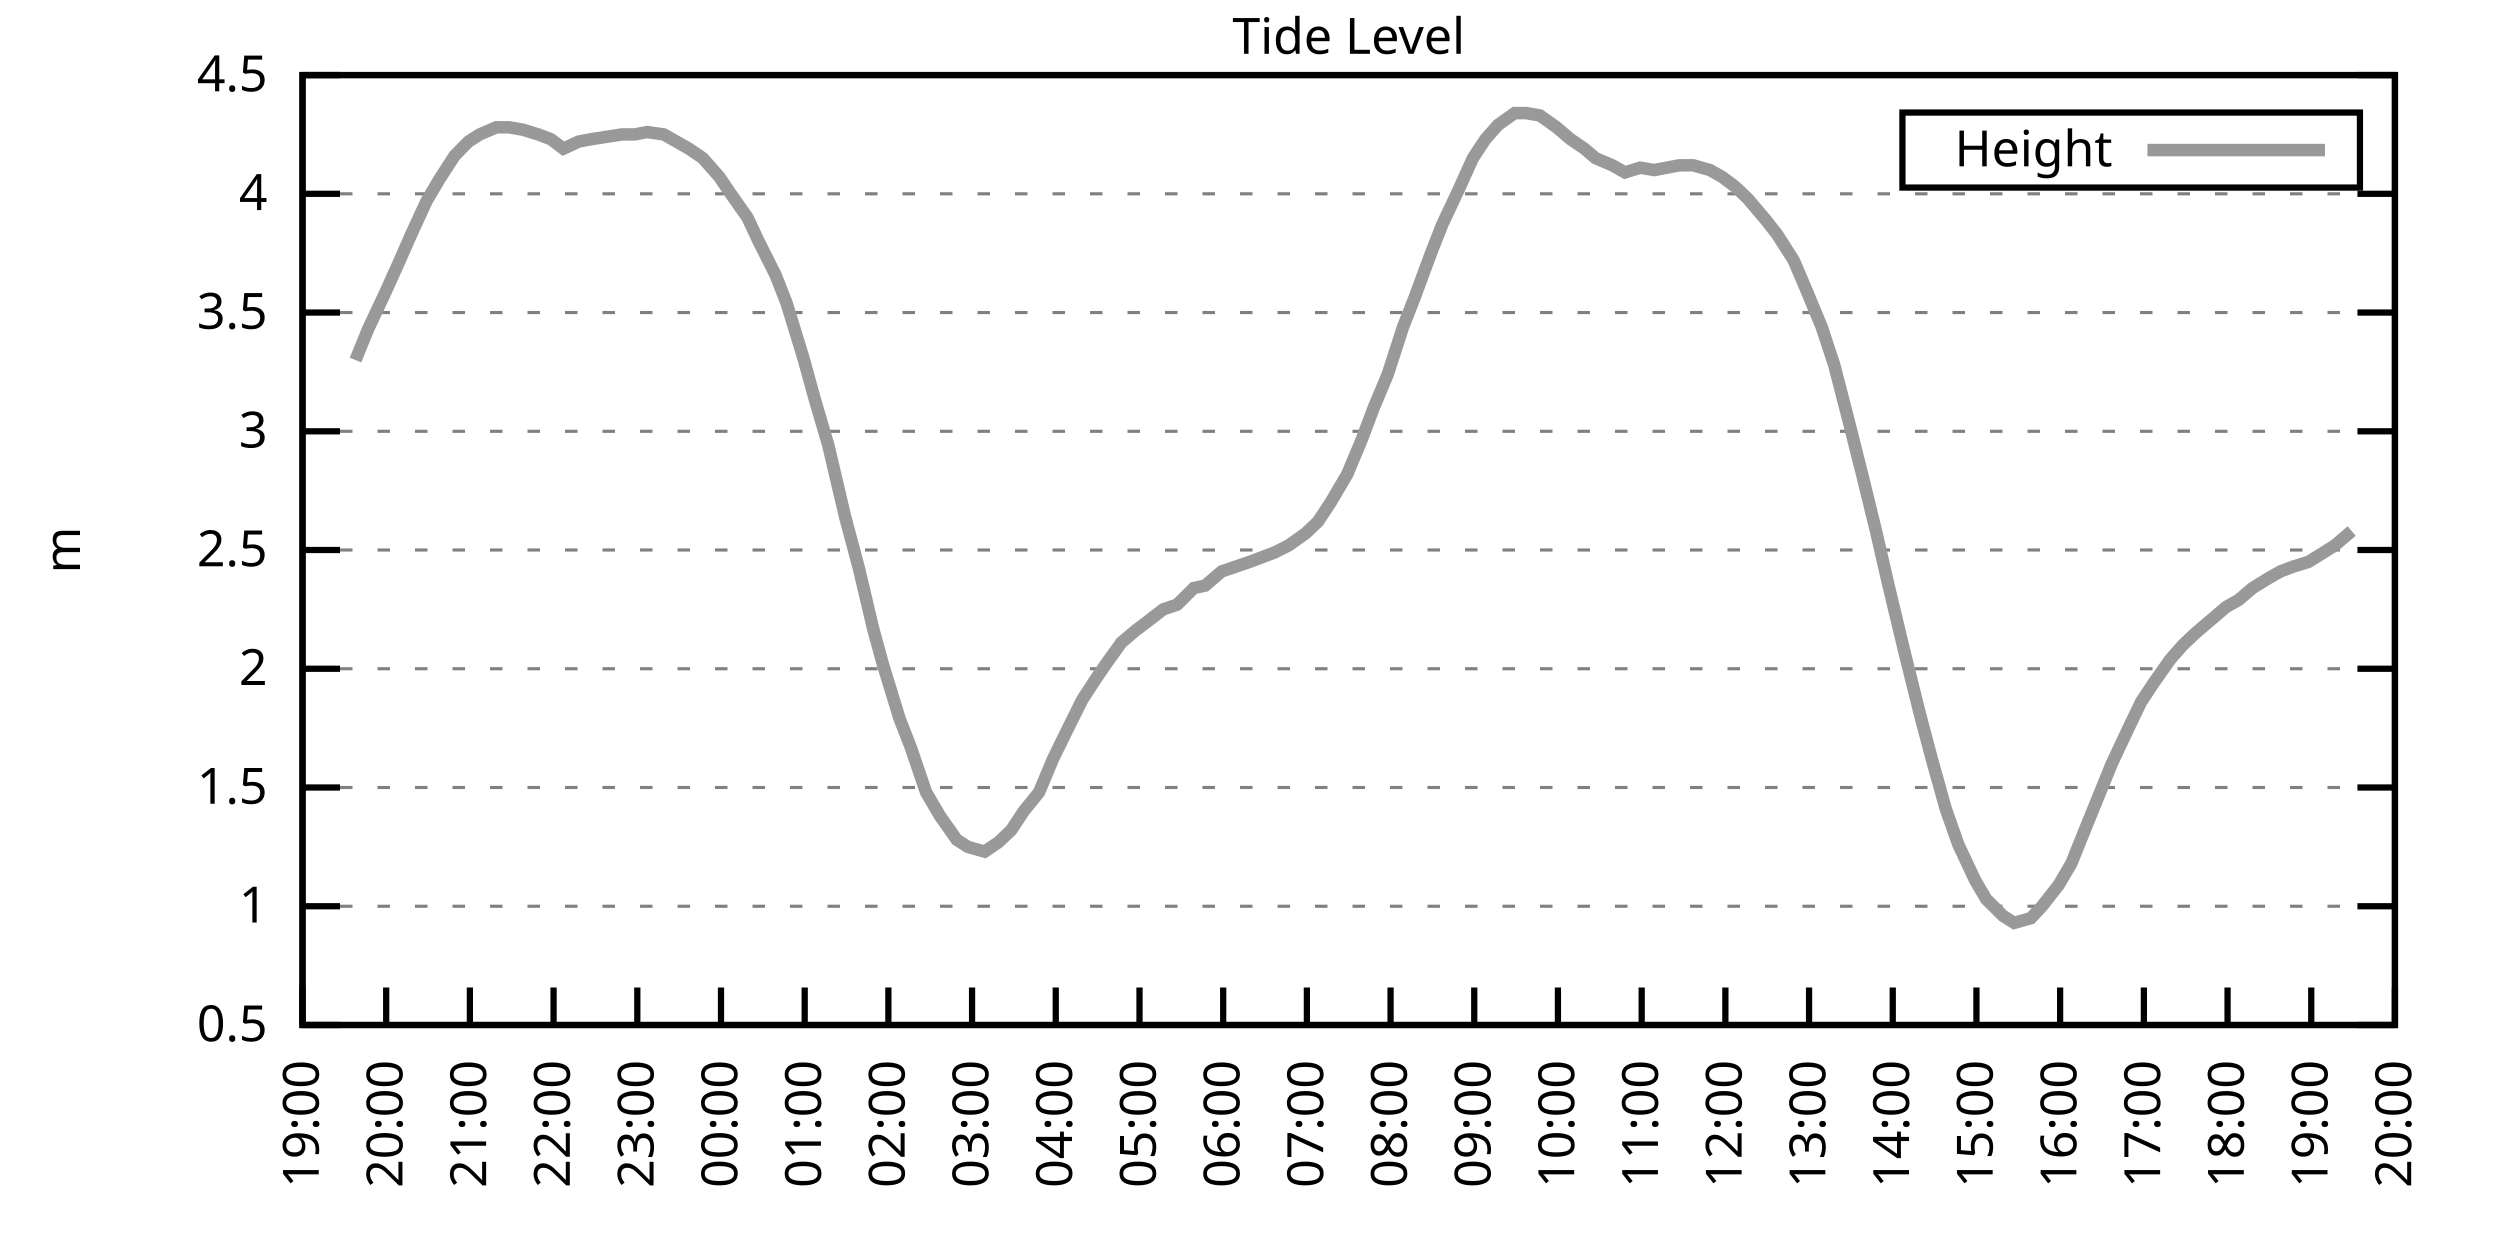
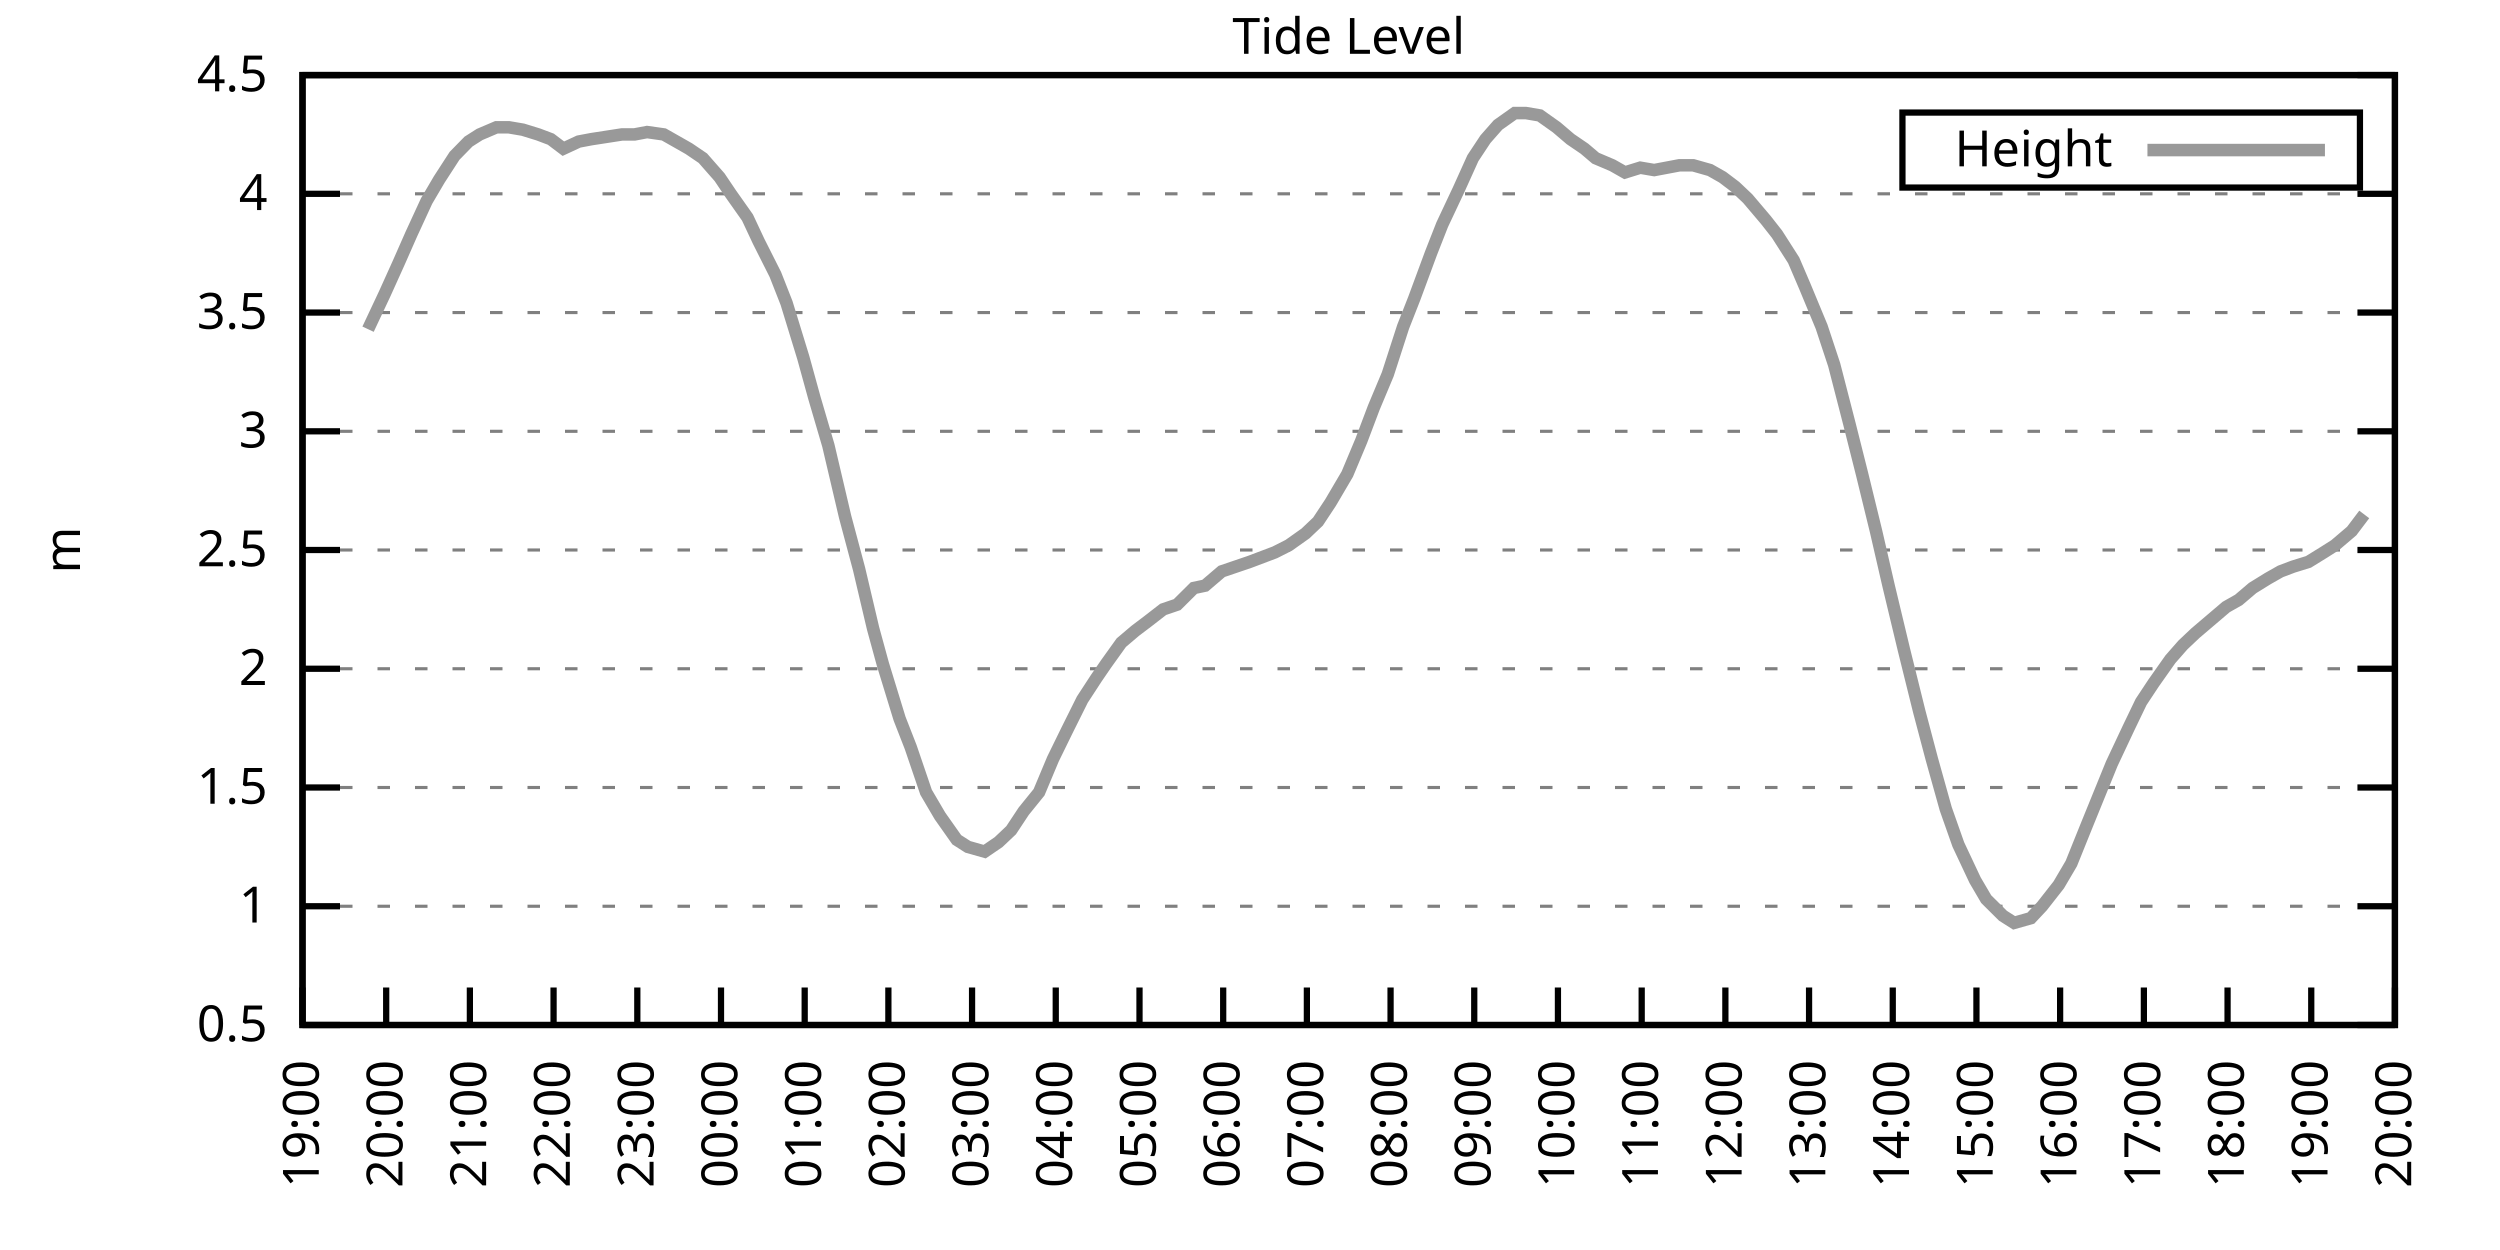
<svg xmlns="http://www.w3.org/2000/svg" xmlns:xlink="http://www.w3.org/1999/xlink" width="400" height="200" viewBox="0 0 400 200">
  <g id="gnuplot_canvas">
    <rect x="0" y="0" width="400" height="200" fill="none" />
    <defs>
      <circle id="gpDot" r="0.5" stroke-width="0.5" stroke="currentColor" />
      <path id="gpPt0" stroke-width="0.333" stroke="currentColor" d="M-1,0 h2 M0,-1 v2" />
      <path id="gpPt1" stroke-width="0.333" stroke="currentColor" d="M-1,-1 L1,1 M1,-1 L-1,1" />
      <path id="gpPt2" stroke-width="0.333" stroke="currentColor" d="M-1,0 L1,0 M0,-1 L0,1 M-1,-1 L1,1 M-1,1 L1,-1" />
      <rect id="gpPt3" stroke-width="0.333" stroke="currentColor" x="-1" y="-1" width="2" height="2" />
      <rect id="gpPt4" stroke-width="0.333" stroke="currentColor" fill="currentColor" x="-1" y="-1" width="2" height="2" />
      <circle id="gpPt5" stroke-width="0.333" stroke="currentColor" cx="0" cy="0" r="1" />
      <use xlink:href="#gpPt5" id="gpPt6" fill="currentColor" stroke="none" />
      <path id="gpPt7" stroke-width="0.333" stroke="currentColor" d="M0,-1.33 L-1.33,0.67 L1.33,0.67 z" />
      <use xlink:href="#gpPt7" id="gpPt8" fill="currentColor" stroke="none" />
      <use xlink:href="#gpPt7" id="gpPt9" stroke="currentColor" transform="rotate(180)" />
      <use xlink:href="#gpPt9" id="gpPt10" fill="currentColor" stroke="none" />
      <use xlink:href="#gpPt3" id="gpPt11" stroke="currentColor" transform="rotate(45)" />
      <use xlink:href="#gpPt11" id="gpPt12" fill="currentColor" stroke="none" />
      <path id="gpPt13" stroke-width="0.333" stroke="currentColor" d="M0,1.330 L1.265,0.411 L0.782,-1.067 L-0.782,-1.076 L-1.265,0.411 z" />
      <use xlink:href="#gpPt13" id="gpPt14" fill="currentColor" stroke="none" />
      <filter id="textbox" filterUnits="objectBoundingBox" x="0" y="0" height="1" width="1">
        <feFlood flood-color="white" flood-opacity="1" result="bgnd" />
        <feComposite in="SourceGraphic" in2="bgnd" operator="atop" />
      </filter>
      <filter id="greybox" filterUnits="objectBoundingBox" x="0" y="0" height="1" width="1">
        <feFlood flood-color="lightgrey" flood-opacity="1" result="grey" />
        <feComposite in="SourceGraphic" in2="grey" operator="atop" />
      </filter>
    </defs>
    <g fill="none" color="white" stroke="currentColor" stroke-width="1.00" stroke-linecap="butt" stroke-linejoin="miter">
</g>
    <g fill="none" color="black" stroke="currentColor" stroke-width="1.00" stroke-linecap="butt" stroke-linejoin="miter">
      <g stroke="none" shape-rendering="crispEdges">
        <polygon fill="rgb(255, 255, 255)" points="48.40,164.00 383.18,164.00 383.18,12.02 48.40,12.02 " />
      </g>
    </g>
    <g fill="none" color="black" stroke="currentColor" stroke-width="1.00" stroke-linecap="butt" stroke-linejoin="miter">
</g>
    <g fill="none" color="black" stroke="black" stroke-width="0.50" stroke-linecap="butt" stroke-linejoin="miter">
</g>
    <g fill="none" color="gray" stroke="currentColor" stroke-width="0.50" stroke-linecap="butt" stroke-linejoin="miter">
      <path stroke="gray" stroke-dasharray="2,4" class="gridline" d="M48.40,164.00 L383.19,164.00  " />
    </g>
    <g fill="none" color="gray" stroke="gray" stroke-width="1.00" stroke-linecap="butt" stroke-linejoin="miter">
</g>
    <g fill="none" color="black" stroke="currentColor" stroke-width="1.00" stroke-linecap="butt" stroke-linejoin="miter">
      <path stroke="black" d="M48.40,164.00 L54.40,164.00 M383.19,164.00 L377.19,164.00  " />
      <g transform="translate(42.80,166.60)" stroke="none" fill="black" font-family="Sans" font-size="8.00" text-anchor="end">
        <text>
          <tspan font-family="Sans"> 0.5</tspan>
        </text>
      </g>
    </g>
    <g fill="none" color="black" stroke="currentColor" stroke-width="1.00" stroke-linecap="butt" stroke-linejoin="miter">
</g>
    <g fill="none" color="black" stroke="black" stroke-width="0.50" stroke-linecap="butt" stroke-linejoin="miter">
</g>
    <g fill="none" color="gray" stroke="currentColor" stroke-width="0.50" stroke-linecap="butt" stroke-linejoin="miter">
      <path stroke="gray" stroke-dasharray="2,4" class="gridline" d="M48.40,145.00 L383.19,145.00  " />
    </g>
    <g fill="none" color="gray" stroke="gray" stroke-width="1.00" stroke-linecap="butt" stroke-linejoin="miter">
</g>
    <g fill="none" color="black" stroke="currentColor" stroke-width="1.00" stroke-linecap="butt" stroke-linejoin="miter">
      <path stroke="black" d="M48.40,145.00 L54.40,145.00 M383.19,145.00 L377.19,145.00  " />
      <g transform="translate(42.80,147.60)" stroke="none" fill="black" font-family="Sans" font-size="8.00" text-anchor="end">
        <text>
          <tspan font-family="Sans"> 1</tspan>
        </text>
      </g>
    </g>
    <g fill="none" color="black" stroke="currentColor" stroke-width="1.00" stroke-linecap="butt" stroke-linejoin="miter">
</g>
    <g fill="none" color="black" stroke="black" stroke-width="0.50" stroke-linecap="butt" stroke-linejoin="miter">
</g>
    <g fill="none" color="gray" stroke="currentColor" stroke-width="0.50" stroke-linecap="butt" stroke-linejoin="miter">
      <path stroke="gray" stroke-dasharray="2,4" class="gridline" d="M48.40,126.00 L383.19,126.00  " />
    </g>
    <g fill="none" color="gray" stroke="gray" stroke-width="1.00" stroke-linecap="butt" stroke-linejoin="miter">
</g>
    <g fill="none" color="black" stroke="currentColor" stroke-width="1.00" stroke-linecap="butt" stroke-linejoin="miter">
      <path stroke="black" d="M48.40,126.00 L54.40,126.00 M383.19,126.00 L377.19,126.00  " />
      <g transform="translate(42.80,128.60)" stroke="none" fill="black" font-family="Sans" font-size="8.00" text-anchor="end">
        <text>
          <tspan font-family="Sans"> 1.5</tspan>
        </text>
      </g>
    </g>
    <g fill="none" color="black" stroke="currentColor" stroke-width="1.00" stroke-linecap="butt" stroke-linejoin="miter">
</g>
    <g fill="none" color="black" stroke="black" stroke-width="0.50" stroke-linecap="butt" stroke-linejoin="miter">
</g>
    <g fill="none" color="gray" stroke="currentColor" stroke-width="0.50" stroke-linecap="butt" stroke-linejoin="miter">
      <path stroke="gray" stroke-dasharray="2,4" class="gridline" d="M48.40,107.00 L383.19,107.00  " />
    </g>
    <g fill="none" color="gray" stroke="gray" stroke-width="1.00" stroke-linecap="butt" stroke-linejoin="miter">
</g>
    <g fill="none" color="black" stroke="currentColor" stroke-width="1.00" stroke-linecap="butt" stroke-linejoin="miter">
      <path stroke="black" d="M48.40,107.00 L54.40,107.00 M383.19,107.00 L377.19,107.00  " />
      <g transform="translate(42.80,109.60)" stroke="none" fill="black" font-family="Sans" font-size="8.00" text-anchor="end">
        <text>
          <tspan font-family="Sans"> 2</tspan>
        </text>
      </g>
    </g>
    <g fill="none" color="black" stroke="currentColor" stroke-width="1.00" stroke-linecap="butt" stroke-linejoin="miter">
</g>
    <g fill="none" color="black" stroke="black" stroke-width="0.50" stroke-linecap="butt" stroke-linejoin="miter">
</g>
    <g fill="none" color="gray" stroke="currentColor" stroke-width="0.50" stroke-linecap="butt" stroke-linejoin="miter">
      <path stroke="gray" stroke-dasharray="2,4" class="gridline" d="M48.40,88.00 L383.19,88.00  " />
    </g>
    <g fill="none" color="gray" stroke="gray" stroke-width="1.00" stroke-linecap="butt" stroke-linejoin="miter">
</g>
    <g fill="none" color="black" stroke="currentColor" stroke-width="1.00" stroke-linecap="butt" stroke-linejoin="miter">
      <path stroke="black" d="M48.40,88.00 L54.40,88.00 M383.19,88.00 L377.19,88.00  " />
      <g transform="translate(42.80,90.60)" stroke="none" fill="black" font-family="Sans" font-size="8.00" text-anchor="end">
        <text>
          <tspan font-family="Sans"> 2.5</tspan>
        </text>
      </g>
    </g>
    <g fill="none" color="black" stroke="currentColor" stroke-width="1.00" stroke-linecap="butt" stroke-linejoin="miter">
</g>
    <g fill="none" color="black" stroke="black" stroke-width="0.50" stroke-linecap="butt" stroke-linejoin="miter">
</g>
    <g fill="none" color="gray" stroke="currentColor" stroke-width="0.50" stroke-linecap="butt" stroke-linejoin="miter">
      <path stroke="gray" stroke-dasharray="2,4" class="gridline" d="M48.40,69.01 L383.19,69.01  " />
    </g>
    <g fill="none" color="gray" stroke="gray" stroke-width="1.00" stroke-linecap="butt" stroke-linejoin="miter">
</g>
    <g fill="none" color="black" stroke="currentColor" stroke-width="1.00" stroke-linecap="butt" stroke-linejoin="miter">
      <path stroke="black" d="M48.40,69.01 L54.40,69.01 M383.19,69.01 L377.19,69.01  " />
      <g transform="translate(42.80,71.61)" stroke="none" fill="black" font-family="Sans" font-size="8.00" text-anchor="end">
        <text>
          <tspan font-family="Sans"> 3</tspan>
        </text>
      </g>
    </g>
    <g fill="none" color="black" stroke="currentColor" stroke-width="1.00" stroke-linecap="butt" stroke-linejoin="miter">
</g>
    <g fill="none" color="black" stroke="black" stroke-width="0.50" stroke-linecap="butt" stroke-linejoin="miter">
</g>
    <g fill="none" color="gray" stroke="currentColor" stroke-width="0.50" stroke-linecap="butt" stroke-linejoin="miter">
      <path stroke="gray" stroke-dasharray="2,4" class="gridline" d="M48.40,50.01 L383.19,50.01  " />
    </g>
    <g fill="none" color="gray" stroke="gray" stroke-width="1.00" stroke-linecap="butt" stroke-linejoin="miter">
</g>
    <g fill="none" color="black" stroke="currentColor" stroke-width="1.00" stroke-linecap="butt" stroke-linejoin="miter">
      <path stroke="black" d="M48.40,50.01 L54.40,50.01 M383.19,50.01 L377.19,50.01  " />
      <g transform="translate(42.80,52.61)" stroke="none" fill="black" font-family="Sans" font-size="8.00" text-anchor="end">
        <text>
          <tspan font-family="Sans"> 3.5</tspan>
        </text>
      </g>
    </g>
    <g fill="none" color="black" stroke="currentColor" stroke-width="1.00" stroke-linecap="butt" stroke-linejoin="miter">
</g>
    <g fill="none" color="black" stroke="black" stroke-width="0.50" stroke-linecap="butt" stroke-linejoin="miter">
</g>
    <g fill="none" color="gray" stroke="currentColor" stroke-width="0.50" stroke-linecap="butt" stroke-linejoin="miter">
      <path stroke="gray" stroke-dasharray="2,4" class="gridline" d="M48.40,31.01 L383.19,31.01  " />
    </g>
    <g fill="none" color="gray" stroke="gray" stroke-width="1.00" stroke-linecap="butt" stroke-linejoin="miter">
</g>
    <g fill="none" color="black" stroke="currentColor" stroke-width="1.00" stroke-linecap="butt" stroke-linejoin="miter">
      <path stroke="black" d="M48.40,31.01 L54.40,31.01 M383.19,31.01 L377.19,31.01  " />
      <g transform="translate(42.80,33.61)" stroke="none" fill="black" font-family="Sans" font-size="8.00" text-anchor="end">
        <text>
          <tspan font-family="Sans"> 4</tspan>
        </text>
      </g>
    </g>
    <g fill="none" color="black" stroke="currentColor" stroke-width="1.00" stroke-linecap="butt" stroke-linejoin="miter">
</g>
    <g fill="none" color="black" stroke="black" stroke-width="0.50" stroke-linecap="butt" stroke-linejoin="miter">
</g>
    <g fill="none" color="gray" stroke="currentColor" stroke-width="0.50" stroke-linecap="butt" stroke-linejoin="miter">
      <path stroke="gray" stroke-dasharray="2,4" class="gridline" d="M48.40,12.01 L383.19,12.01  " />
    </g>
    <g fill="none" color="gray" stroke="gray" stroke-width="1.00" stroke-linecap="butt" stroke-linejoin="miter">
</g>
    <g fill="none" color="black" stroke="currentColor" stroke-width="1.00" stroke-linecap="butt" stroke-linejoin="miter">
      <path stroke="black" d="M48.40,12.01 L54.40,12.01 M383.19,12.01 L377.19,12.01  " />
      <g transform="translate(42.80,14.61)" stroke="none" fill="black" font-family="Sans" font-size="8.00" text-anchor="end">
        <text>
          <tspan font-family="Sans"> 4.5</tspan>
        </text>
      </g>
    </g>
    <g fill="none" color="black" stroke="currentColor" stroke-width="1.00" stroke-linecap="butt" stroke-linejoin="miter">
      <path stroke="black" d="M48.40,164.00 L48.40,158.00  " />
      <g transform="translate(51.00,169.60) rotate(270.00)" stroke="none" fill="black" font-family="Sans" font-size="8.00" text-anchor="end">
        <text>
          <tspan font-family="Sans">19:00</tspan>
        </text>
      </g>
    </g>
    <g fill="none" color="black" stroke="currentColor" stroke-width="1.00" stroke-linecap="butt" stroke-linejoin="miter">
      <path stroke="black" d="M61.79,164.00 L61.79,158.00  " />
      <g transform="translate(64.39,169.60) rotate(270.00)" stroke="none" fill="black" font-family="Sans" font-size="8.00" text-anchor="end">
        <text>
          <tspan font-family="Sans">20:00</tspan>
        </text>
      </g>
    </g>
    <g fill="none" color="black" stroke="currentColor" stroke-width="1.00" stroke-linecap="butt" stroke-linejoin="miter">
      <path stroke="black" d="M75.18,164.00 L75.18,158.00  " />
      <g transform="translate(77.78,169.60) rotate(270.00)" stroke="none" fill="black" font-family="Sans" font-size="8.00" text-anchor="end">
        <text>
          <tspan font-family="Sans">21:00</tspan>
        </text>
      </g>
    </g>
    <g fill="none" color="black" stroke="currentColor" stroke-width="1.00" stroke-linecap="butt" stroke-linejoin="miter">
      <path stroke="black" d="M88.57,164.00 L88.57,158.00  " />
      <g transform="translate(91.17,169.60) rotate(270.00)" stroke="none" fill="black" font-family="Sans" font-size="8.00" text-anchor="end">
        <text>
          <tspan font-family="Sans">22:00</tspan>
        </text>
      </g>
    </g>
    <g fill="none" color="black" stroke="currentColor" stroke-width="1.00" stroke-linecap="butt" stroke-linejoin="miter">
      <path stroke="black" d="M101.97,164.00 L101.97,158.00  " />
      <g transform="translate(104.57,169.60) rotate(270.00)" stroke="none" fill="black" font-family="Sans" font-size="8.00" text-anchor="end">
        <text>
          <tspan font-family="Sans">23:00</tspan>
        </text>
      </g>
    </g>
    <g fill="none" color="black" stroke="currentColor" stroke-width="1.00" stroke-linecap="butt" stroke-linejoin="miter">
      <path stroke="black" d="M115.36,164.00 L115.36,158.00  " />
      <g transform="translate(117.96,169.60) rotate(270.00)" stroke="none" fill="black" font-family="Sans" font-size="8.00" text-anchor="end">
        <text>
          <tspan font-family="Sans">00:00</tspan>
        </text>
      </g>
    </g>
    <g fill="none" color="black" stroke="currentColor" stroke-width="1.00" stroke-linecap="butt" stroke-linejoin="miter">
      <path stroke="black" d="M128.75,164.00 L128.75,158.00  " />
      <g transform="translate(131.35,169.60) rotate(270.00)" stroke="none" fill="black" font-family="Sans" font-size="8.00" text-anchor="end">
        <text>
          <tspan font-family="Sans">01:00</tspan>
        </text>
      </g>
    </g>
    <g fill="none" color="black" stroke="currentColor" stroke-width="1.00" stroke-linecap="butt" stroke-linejoin="miter">
      <path stroke="black" d="M142.14,164.00 L142.14,158.00  " />
      <g transform="translate(144.74,169.60) rotate(270.00)" stroke="none" fill="black" font-family="Sans" font-size="8.00" text-anchor="end">
        <text>
          <tspan font-family="Sans">02:00</tspan>
        </text>
      </g>
    </g>
    <g fill="none" color="black" stroke="currentColor" stroke-width="1.00" stroke-linecap="butt" stroke-linejoin="miter">
      <path stroke="black" d="M155.53,164.00 L155.53,158.00  " />
      <g transform="translate(158.13,169.60) rotate(270.00)" stroke="none" fill="black" font-family="Sans" font-size="8.00" text-anchor="end">
        <text>
          <tspan font-family="Sans">03:00</tspan>
        </text>
      </g>
    </g>
    <g fill="none" color="black" stroke="currentColor" stroke-width="1.00" stroke-linecap="butt" stroke-linejoin="miter">
      <path stroke="black" d="M168.92,164.00 L168.92,158.00  " />
      <g transform="translate(171.52,169.60) rotate(270.00)" stroke="none" fill="black" font-family="Sans" font-size="8.00" text-anchor="end">
        <text>
          <tspan font-family="Sans">04:00</tspan>
        </text>
      </g>
    </g>
    <g fill="none" color="black" stroke="currentColor" stroke-width="1.00" stroke-linecap="butt" stroke-linejoin="miter">
      <path stroke="black" d="M182.32,164.00 L182.32,158.00  " />
      <g transform="translate(184.92,169.60) rotate(270.00)" stroke="none" fill="black" font-family="Sans" font-size="8.00" text-anchor="end">
        <text>
          <tspan font-family="Sans">05:00</tspan>
        </text>
      </g>
    </g>
    <g fill="none" color="black" stroke="currentColor" stroke-width="1.00" stroke-linecap="butt" stroke-linejoin="miter">
      <path stroke="black" d="M195.71,164.00 L195.71,158.00  " />
      <g transform="translate(198.31,169.60) rotate(270.00)" stroke="none" fill="black" font-family="Sans" font-size="8.00" text-anchor="end">
        <text>
          <tspan font-family="Sans">06:00</tspan>
        </text>
      </g>
    </g>
    <g fill="none" color="black" stroke="currentColor" stroke-width="1.00" stroke-linecap="butt" stroke-linejoin="miter">
      <path stroke="black" d="M209.10,164.00 L209.10,158.00  " />
      <g transform="translate(211.70,169.60) rotate(270.00)" stroke="none" fill="black" font-family="Sans" font-size="8.00" text-anchor="end">
        <text>
          <tspan font-family="Sans">07:00</tspan>
        </text>
      </g>
    </g>
    <g fill="none" color="black" stroke="currentColor" stroke-width="1.00" stroke-linecap="butt" stroke-linejoin="miter">
      <path stroke="black" d="M222.49,164.00 L222.49,158.00  " />
      <g transform="translate(225.09,169.60) rotate(270.00)" stroke="none" fill="black" font-family="Sans" font-size="8.00" text-anchor="end">
        <text>
          <tspan font-family="Sans">08:00</tspan>
        </text>
      </g>
    </g>
    <g fill="none" color="black" stroke="currentColor" stroke-width="1.00" stroke-linecap="butt" stroke-linejoin="miter">
      <path stroke="black" d="M235.88,164.00 L235.88,158.00  " />
      <g transform="translate(238.48,169.60) rotate(270.00)" stroke="none" fill="black" font-family="Sans" font-size="8.00" text-anchor="end">
        <text>
          <tspan font-family="Sans">09:00</tspan>
        </text>
      </g>
    </g>
    <g fill="none" color="black" stroke="currentColor" stroke-width="1.00" stroke-linecap="butt" stroke-linejoin="miter">
      <path stroke="black" d="M249.27,164.00 L249.27,158.00  " />
      <g transform="translate(251.87,169.60) rotate(270.00)" stroke="none" fill="black" font-family="Sans" font-size="8.00" text-anchor="end">
        <text>
          <tspan font-family="Sans">10:00</tspan>
        </text>
      </g>
    </g>
    <g fill="none" color="black" stroke="currentColor" stroke-width="1.00" stroke-linecap="butt" stroke-linejoin="miter">
      <path stroke="black" d="M262.67,164.00 L262.67,158.00  " />
      <g transform="translate(265.27,169.60) rotate(270.00)" stroke="none" fill="black" font-family="Sans" font-size="8.00" text-anchor="end">
        <text>
          <tspan font-family="Sans">11:00</tspan>
        </text>
      </g>
    </g>
    <g fill="none" color="black" stroke="currentColor" stroke-width="1.00" stroke-linecap="butt" stroke-linejoin="miter">
      <path stroke="black" d="M276.06,164.00 L276.06,158.00  " />
      <g transform="translate(278.66,169.60) rotate(270.00)" stroke="none" fill="black" font-family="Sans" font-size="8.00" text-anchor="end">
        <text>
          <tspan font-family="Sans">12:00</tspan>
        </text>
      </g>
    </g>
    <g fill="none" color="black" stroke="currentColor" stroke-width="1.00" stroke-linecap="butt" stroke-linejoin="miter">
      <path stroke="black" d="M289.45,164.00 L289.45,158.00  " />
      <g transform="translate(292.05,169.60) rotate(270.00)" stroke="none" fill="black" font-family="Sans" font-size="8.00" text-anchor="end">
        <text>
          <tspan font-family="Sans">13:00</tspan>
        </text>
      </g>
    </g>
    <g fill="none" color="black" stroke="currentColor" stroke-width="1.00" stroke-linecap="butt" stroke-linejoin="miter">
      <path stroke="black" d="M302.84,164.00 L302.84,158.00  " />
      <g transform="translate(305.44,169.60) rotate(270.00)" stroke="none" fill="black" font-family="Sans" font-size="8.00" text-anchor="end">
        <text>
          <tspan font-family="Sans">14:00</tspan>
        </text>
      </g>
    </g>
    <g fill="none" color="black" stroke="currentColor" stroke-width="1.00" stroke-linecap="butt" stroke-linejoin="miter">
      <path stroke="black" d="M316.23,164.00 L316.23,158.00  " />
      <g transform="translate(318.83,169.60) rotate(270.00)" stroke="none" fill="black" font-family="Sans" font-size="8.00" text-anchor="end">
        <text>
          <tspan font-family="Sans">15:00</tspan>
        </text>
      </g>
    </g>
    <g fill="none" color="black" stroke="currentColor" stroke-width="1.00" stroke-linecap="butt" stroke-linejoin="miter">
      <path stroke="black" d="M329.62,164.00 L329.62,158.00  " />
      <g transform="translate(332.22,169.60) rotate(270.00)" stroke="none" fill="black" font-family="Sans" font-size="8.00" text-anchor="end">
        <text>
          <tspan font-family="Sans">16:00</tspan>
        </text>
      </g>
    </g>
    <g fill="none" color="black" stroke="currentColor" stroke-width="1.00" stroke-linecap="butt" stroke-linejoin="miter">
      <path stroke="black" d="M343.02,164.00 L343.02,158.00  " />
      <g transform="translate(345.62,169.60) rotate(270.00)" stroke="none" fill="black" font-family="Sans" font-size="8.00" text-anchor="end">
        <text>
          <tspan font-family="Sans">17:00</tspan>
        </text>
      </g>
    </g>
    <g fill="none" color="black" stroke="currentColor" stroke-width="1.00" stroke-linecap="butt" stroke-linejoin="miter">
      <path stroke="black" d="M356.41,164.00 L356.41,158.00  " />
      <g transform="translate(359.01,169.60) rotate(270.00)" stroke="none" fill="black" font-family="Sans" font-size="8.00" text-anchor="end">
        <text>
          <tspan font-family="Sans">18:00</tspan>
        </text>
      </g>
    </g>
    <g fill="none" color="black" stroke="currentColor" stroke-width="1.00" stroke-linecap="butt" stroke-linejoin="miter">
      <path stroke="black" d="M369.80,164.00 L369.80,158.00  " />
      <g transform="translate(372.40,169.60) rotate(270.00)" stroke="none" fill="black" font-family="Sans" font-size="8.00" text-anchor="end">
        <text>
          <tspan font-family="Sans">19:00</tspan>
        </text>
      </g>
    </g>
    <g fill="none" color="black" stroke="currentColor" stroke-width="1.00" stroke-linecap="butt" stroke-linejoin="miter">
      <path stroke="black" d="M383.19,164.00 L383.19,158.00  " />
      <g transform="translate(385.79,169.60) rotate(270.00)" stroke="none" fill="black" font-family="Sans" font-size="8.00" text-anchor="end">
        <text>
          <tspan font-family="Sans">20:00</tspan>
        </text>
      </g>
    </g>
    <g fill="none" color="black" stroke="currentColor" stroke-width="1.00" stroke-linecap="butt" stroke-linejoin="miter">
</g>
    <g fill="none" color="black" stroke="currentColor" stroke-width="1.00" stroke-linecap="butt" stroke-linejoin="miter">
      <path stroke="black" d="M48.40,12.01 L48.40,164.00 L383.19,164.00 L383.19,12.01 L48.40,12.01 Z  " />
    </g>
    <g fill="none" color="black" stroke="currentColor" stroke-width="1.00" stroke-linecap="butt" stroke-linejoin="miter">
</g>
    <g fill="none" color="black" stroke="currentColor" stroke-width="1.00" stroke-linecap="butt" stroke-linejoin="miter">
      <path stroke="black" d="M304.39,30.01 L304.39,18.01 L377.59,18.01 L377.59,30.01 L304.39,30.01 Z  " />
    </g>
    <g id="Tide_level_plot_1">
      <g fill="none" color="white" stroke="black" stroke-width="2.00" stroke-linecap="butt" stroke-linejoin="miter">
</g>
      <g fill="none" color="black" stroke="currentColor" stroke-width="2.00" stroke-linecap="butt" stroke-linejoin="miter">
        <g transform="translate(337.99,26.61)" stroke="none" fill="black" font-family="Sans" font-size="8.00" text-anchor="end">
          <text>
            <tspan font-family="Sans">Height</tspan>
          </text>
        </g>
      </g>
      <g fill="none" color="black" stroke="currentColor" stroke-width="2.00" stroke-linecap="butt" stroke-linejoin="miter">
-         <path stroke="rgb(153, 153, 153)" d="M343.59,24.01 L371.99,24.01 M56.88,57.61 L58.89,52.67 L61.57,46.97 L63.80,42.03 L65.81,37.47 L68.26,32.15   L70.27,28.73 L72.73,24.93 L74.96,22.65 L76.75,21.51 L79.42,20.37 L81.43,20.37 L83.66,20.75 L86.12,21.51   L88.13,22.27 L90.14,23.79 L92.59,22.65 L94.60,22.27 L97.06,21.89 L99.51,21.51 L101.52,21.51 L103.53,21.13   L106.21,21.51 L108.22,22.65 L110.22,23.79 L112.46,25.31 L115.13,28.35 L116.92,31.01 L119.60,34.81 L121.38,38.61   L124.06,43.93 L125.85,48.49 L128.53,57.23 L130.31,63.69 L132.54,71.29 L135.22,82.69 L137.45,91.04 L139.69,100.54   L141.25,106.24 L143.93,114.98 L145.71,119.54 L148.17,126.76 L150.40,130.56 L153.08,134.36 L154.86,135.50 L157.54,136.26   L159.77,134.74 L161.78,132.84 L163.79,129.80 L166.25,126.76 L168.48,121.44 L170.71,116.88 L173.17,111.94 L175.40,108.52   L176.96,106.24 L179.41,102.82 L181.65,100.92 L183.66,99.40 L186.11,97.50 L188.34,96.74 L191.02,94.08 L192.81,93.70   L195.48,91.42 L197.72,90.66 L199.95,89.90 L201.96,89.14 L203.97,88.38 L206.20,87.25 L208.88,85.35 L210.88,83.45   L212.89,80.41 L215.57,75.85 L217.80,70.53 L219.81,65.21 L222.04,59.89 L224.50,52.29 L226.29,47.73 L228.96,40.51   L230.75,35.95 L233.43,30.25 L235.66,25.31 L237.67,22.27 L239.68,19.99 L242.36,18.09 L244.14,18.09 L246.37,18.47   L249.05,20.37 L251.28,22.27 L253.51,23.79 L255.30,25.31 L257.98,26.45 L259.99,27.59 L262.44,26.83 L264.67,27.21   L266.68,26.83 L268.69,26.45 L270.92,26.45 L273.60,27.21 L275.61,28.35 L277.62,29.87 L279.63,31.77 L282.53,35.19   L284.32,37.47 L286.99,41.65 L288.78,45.83 L291.46,52.29 L293.47,58.37 L295.92,67.87 L297.93,75.85 L300.16,84.97   L302.17,93.70 L304.63,103.96 L307.08,113.84 L309.09,121.44 L311.32,129.42 L313.33,135.12 L316.01,140.82 L317.79,143.86   L320.47,146.52 L322.26,147.66 L324.94,146.90 L326.72,145.00 L329.40,141.58 L331.41,138.16 L333.86,132.08 L335.87,127.14   L337.88,122.20 L340.56,116.50 L342.57,112.32 L344.58,109.28 L347.26,105.48 L349.26,103.20 L351.27,101.30 L353.95,99.02   L356.18,97.12 L358.19,95.98 L360.42,94.08 L362.88,92.56 L364.89,91.42 L366.90,90.66 L369.35,89.90 L371.81,88.38   L373.59,87.25 L376.27,84.97  " />
+         <path stroke="rgb(153, 153, 153)" d="M343.59,24.01 L371.99,24.01 M58.89,52.67 L61.57,46.97 L63.80,42.03 L65.81,37.47 L68.26,32.15 L70.27,28.73   L72.73,24.93 L74.96,22.65 L76.75,21.51 L79.42,20.37 L81.43,20.37 L83.66,20.75 L86.12,21.51 L88.13,22.27   L90.14,23.79 L92.59,22.65 L94.60,22.27 L97.06,21.89 L99.51,21.51 L101.52,21.51 L103.53,21.13 L106.21,21.51   L108.22,22.65 L110.22,23.79 L112.46,25.31 L115.13,28.35 L116.92,31.01 L119.60,34.81 L121.38,38.61 L124.06,43.93   L125.85,48.49 L128.53,57.23 L130.31,63.69 L132.54,71.29 L135.22,82.69 L137.45,91.04 L139.69,100.54 L141.25,106.24   L143.93,114.98 L145.71,119.54 L148.17,126.76 L150.40,130.56 L153.08,134.36 L154.86,135.50 L157.54,136.26 L159.77,134.74   L161.78,132.84 L163.79,129.80 L166.25,126.76 L168.48,121.44 L170.71,116.88 L173.17,111.94 L175.40,108.52 L176.96,106.24   L179.41,102.82 L181.65,100.92 L183.66,99.40 L186.11,97.50 L188.34,96.74 L191.02,94.08 L192.81,93.70 L195.48,91.42   L197.72,90.66 L199.95,89.90 L201.96,89.14 L203.97,88.38 L206.20,87.25 L208.88,85.35 L210.88,83.45 L212.89,80.41   L215.57,75.85 L217.80,70.53 L219.81,65.21 L222.04,59.89 L224.50,52.29 L226.29,47.73 L228.96,40.51 L230.75,35.95   L233.43,30.25 L235.66,25.31 L237.67,22.27 L239.68,19.99 L242.36,18.09 L244.14,18.09 L246.37,18.47 L249.05,20.37   L251.28,22.27 L253.51,23.79 L255.30,25.31 L257.98,26.45 L259.99,27.59 L262.44,26.83 L264.67,27.21 L266.68,26.83   L268.69,26.45 L270.92,26.45 L273.60,27.21 L275.61,28.35 L277.62,29.87 L279.63,31.77 L282.53,35.19 L284.32,37.47   L286.99,41.65 L288.78,45.83 L291.46,52.29 L293.47,58.37 L295.92,67.87 L297.93,75.85 L300.16,84.97 L302.17,93.70   L304.63,103.96 L307.08,113.84 L309.09,121.44 L311.32,129.42 L313.33,135.12 L316.01,140.82 L317.79,143.86 L320.47,146.52   L322.26,147.66 L324.94,146.90 L326.72,145.00 L329.40,141.58 L331.41,138.16 L333.86,132.08 L335.87,127.14 L337.88,122.20   L340.56,116.50 L342.57,112.32 L344.58,109.28 L347.26,105.48 L349.26,103.20 L351.27,101.30 L353.95,99.02 L356.18,97.12   L358.19,95.98 L360.42,94.08 L362.88,92.56 L364.89,91.42 L366.90,90.66 L369.35,89.90 L371.81,88.38 L373.59,87.25   L376.27,84.97 L378.28,82.31  " />
      </g>
    </g>
    <g fill="none" color="black" stroke="currentColor" stroke-width="2.00" stroke-linecap="butt" stroke-linejoin="miter">
</g>
    <g fill="none" color="black" stroke="black" stroke-width="1.00" stroke-linecap="butt" stroke-linejoin="miter">
</g>
    <g fill="none" color="black" stroke="currentColor" stroke-width="1.00" stroke-linecap="butt" stroke-linejoin="miter">
      <path stroke="black" d="M48.40,12.01 L48.40,164.00 L383.19,164.00 L383.19,12.01 L48.40,12.01 Z  " />
      <g transform="translate(12.80,88.01) rotate(270.00)" stroke="none" fill="black" font-family="Sans" font-size="8.00" text-anchor="middle">
        <text>
          <tspan font-family="Sans">m</tspan>
        </text>
      </g>
    </g>
    <g fill="none" color="black" stroke="currentColor" stroke-width="1.00" stroke-linecap="butt" stroke-linejoin="miter">
</g>
    <g fill="none" color="black" stroke="currentColor" stroke-width="1.00" stroke-linecap="butt" stroke-linejoin="miter">
      <g transform="translate(215.79,8.61)" stroke="none" fill="black" font-family="Sans" font-size="8.00" text-anchor="middle">
        <text>
          <tspan font-family="Sans">Tide Level</tspan>
        </text>
      </g>
    </g>
    <g fill="none" color="black" stroke="currentColor" stroke-width="1.00" stroke-linecap="butt" stroke-linejoin="miter">
</g>
  </g>
</svg>
